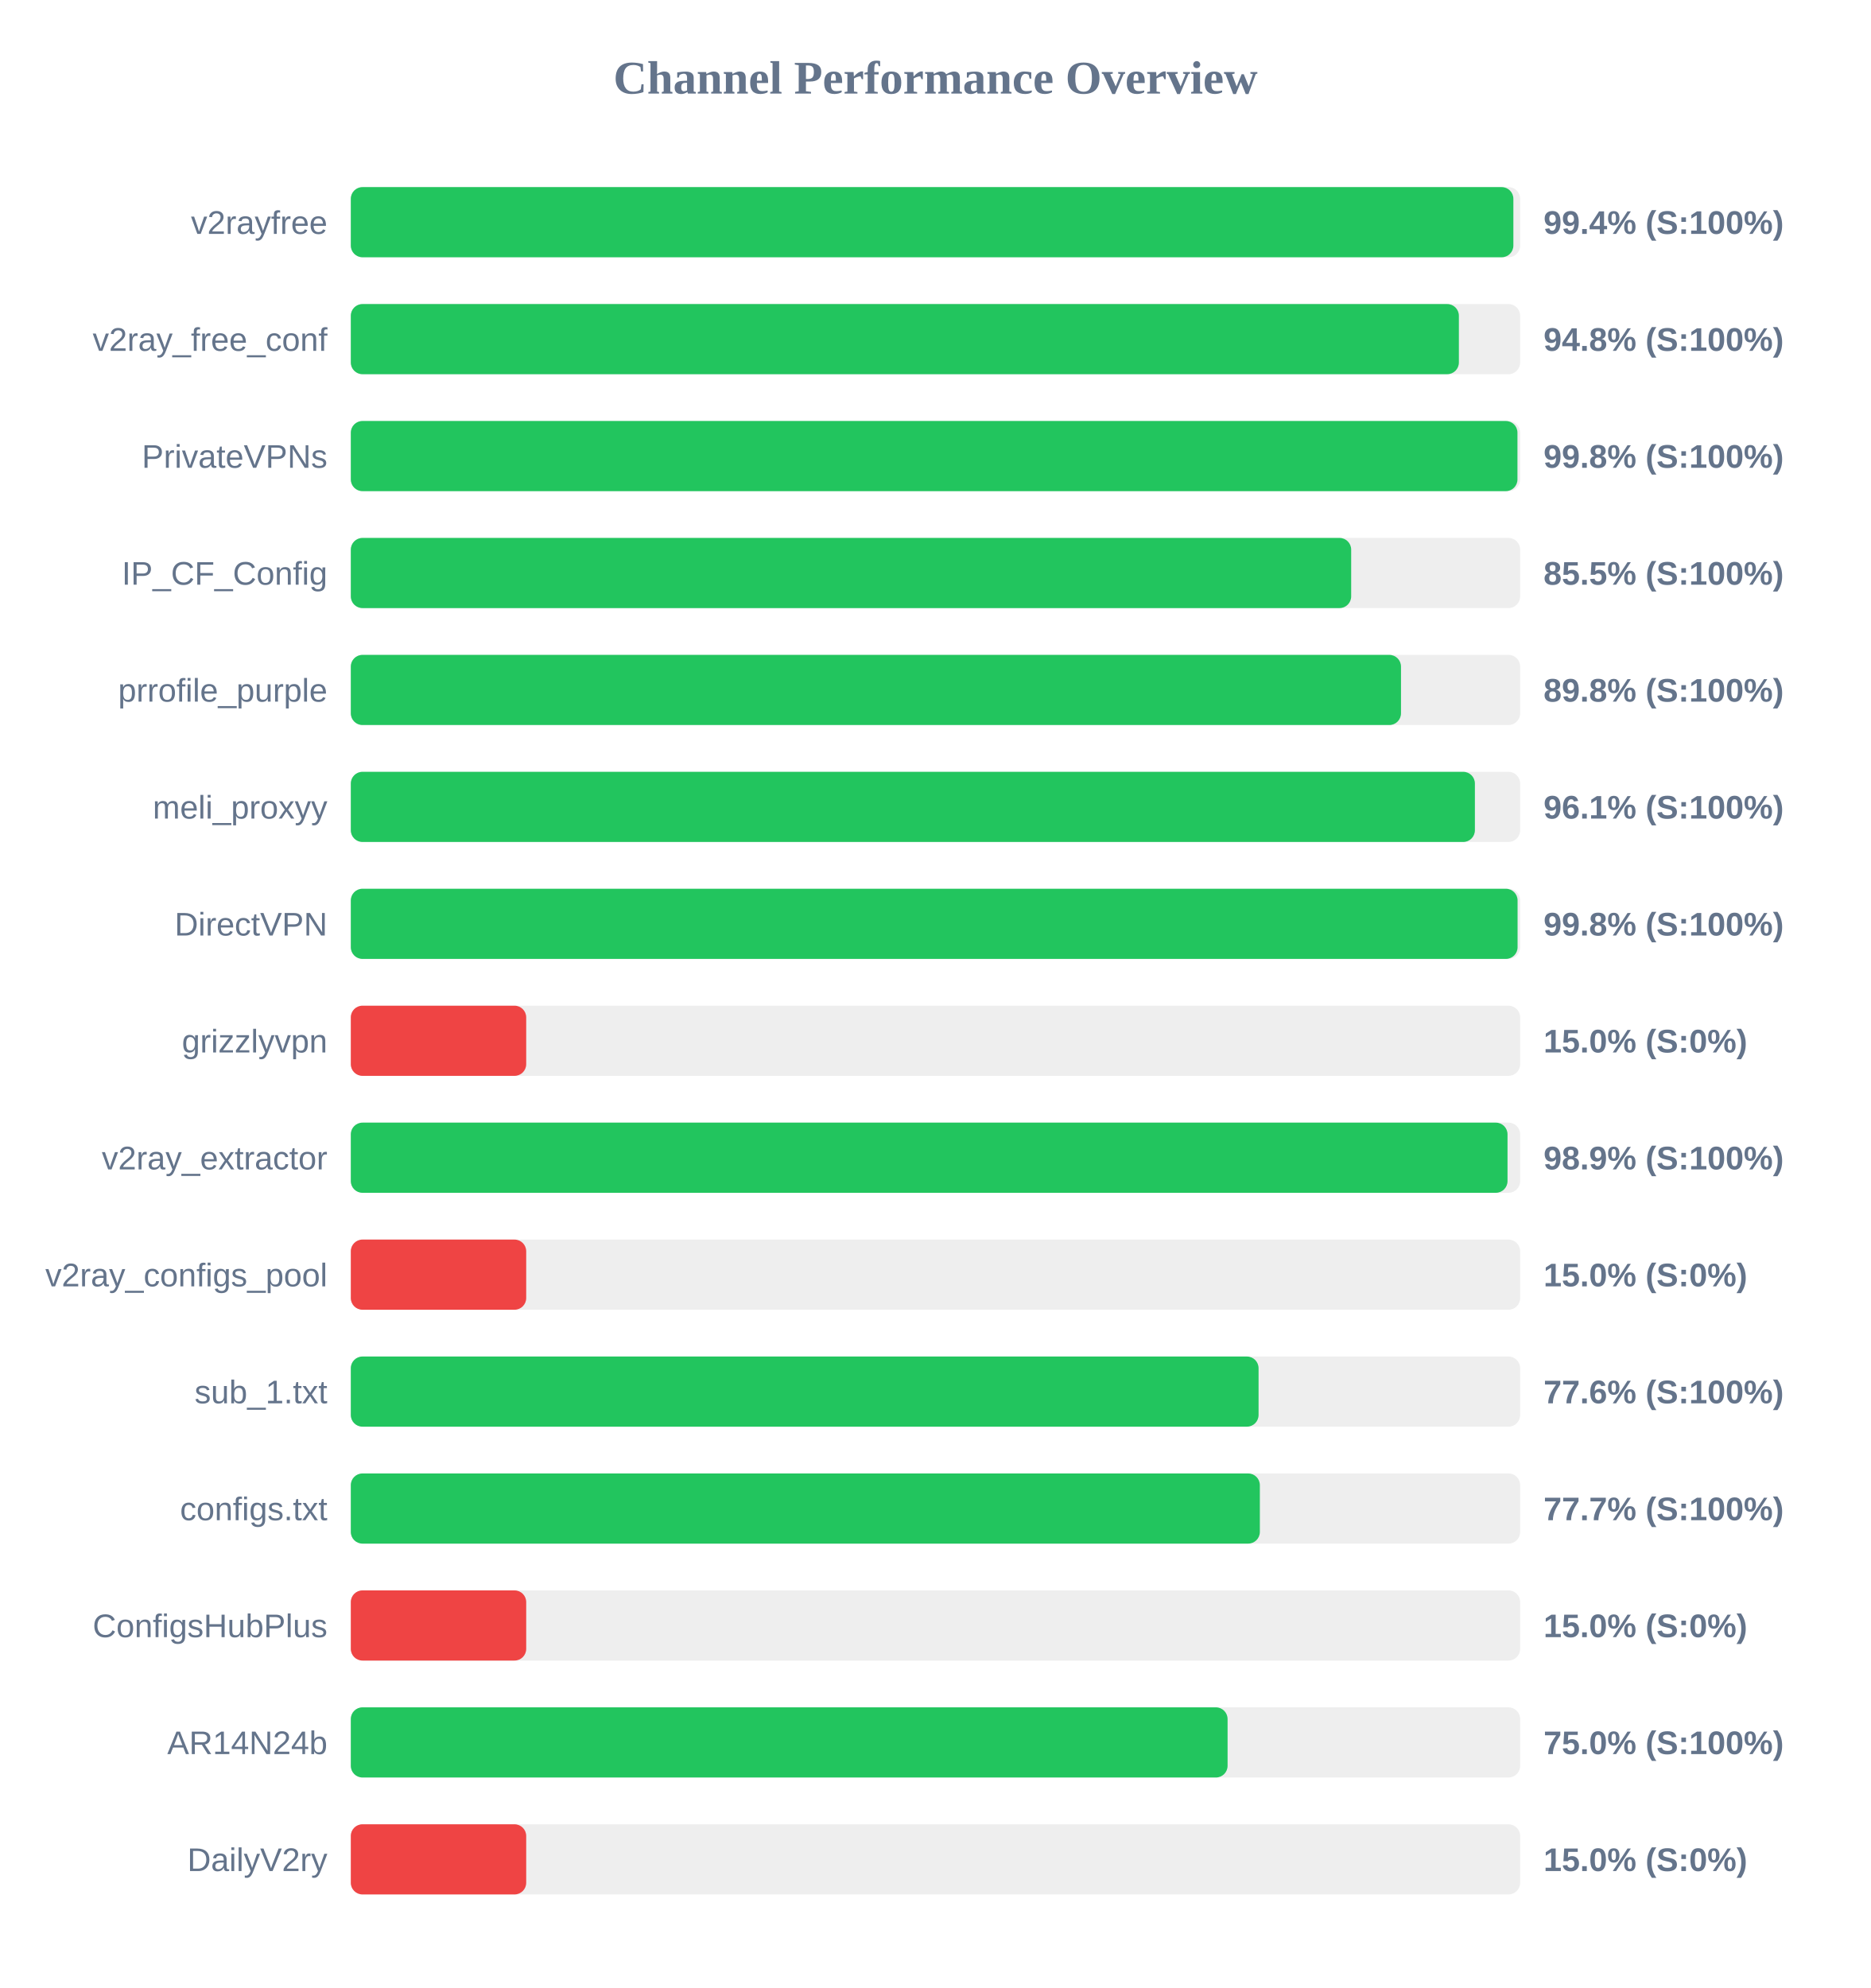
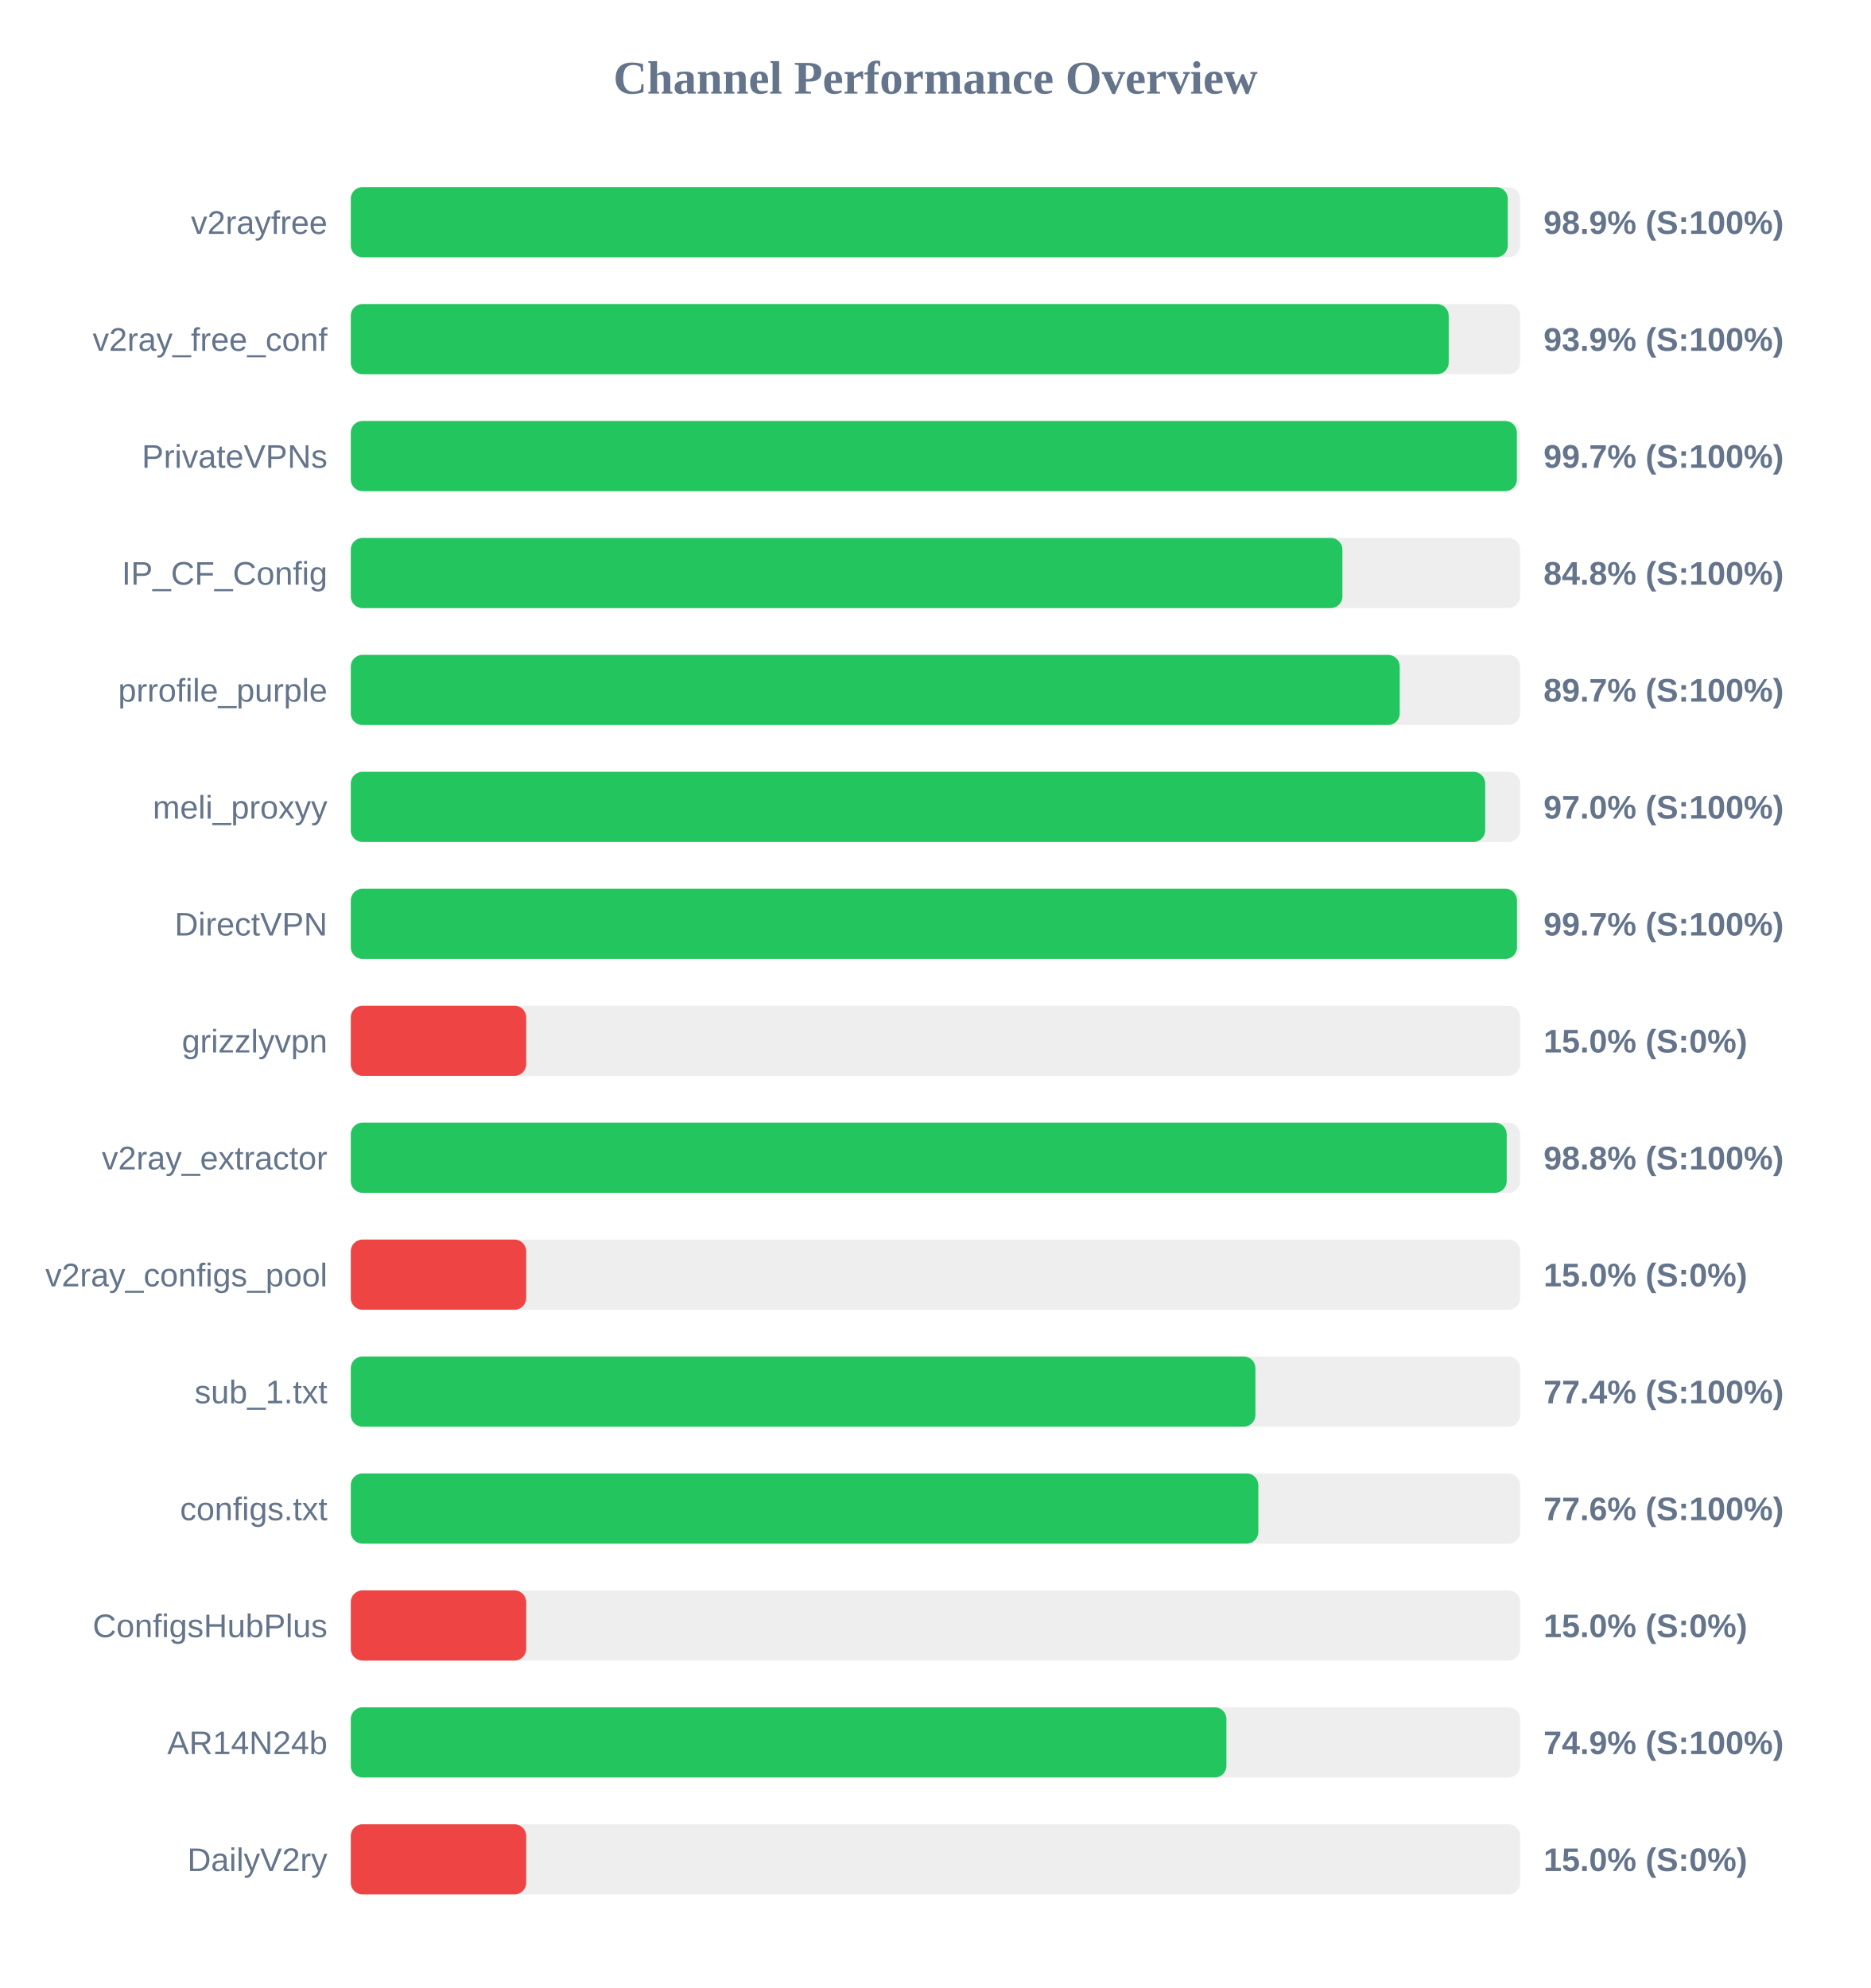
<svg xmlns="http://www.w3.org/2000/svg" width="800" height="850" version="1.1">
  <style>
        .row { font: 14px Arial; fill: #64748b; }
        .score { font: bold 14px Arial; fill: #64748b; }
    </style>
  <text x="400" y="40" text-anchor="middle" font-size="20px" font-weight="bold" fill="#64748b">Channel Performance Overview</text>
  <rect x="150" y="80" width="500" height="30" fill="#eee" rx="5" />
-   <rect x="150" y="80" width="497.1" height="30" fill="#22c55e" rx="5" />
+   <rect x="150" y="80" width="494.7" height="30" fill="#22c55e" rx="5" />
  <text x="140" y="100" text-anchor="end" class="row">v2rayfree</text>
-   <text x="660" y="100" text-anchor="start" class="score">99.4% (S:100%)</text>
+   <text x="660" y="100" text-anchor="start" class="score">98.9% (S:100%)</text>
  <rect x="150" y="130" width="500" height="30" fill="#eee" rx="5" />
-   <rect x="150" y="130" width="473.8" height="30" fill="#22c55e" rx="5" />
+   <rect x="150" y="130" width="469.45" height="30" fill="#22c55e" rx="5" />
  <text x="140" y="150" text-anchor="end" class="row">v2ray_free_conf</text>
-   <text x="660" y="150" text-anchor="start" class="score">94.8% (S:100%)</text>
+   <text x="660" y="150" text-anchor="start" class="score">93.9% (S:100%)</text>
  <rect x="150" y="180" width="500" height="30" fill="#eee" rx="5" />
-   <rect x="150" y="180" width="498.85" height="30" fill="#22c55e" rx="5" />
+   <rect x="150" y="180" width="498.6" height="30" fill="#22c55e" rx="5" />
  <text x="140" y="200" text-anchor="end" class="row">PrivateVPNs</text>
-   <text x="660" y="200" text-anchor="start" class="score">99.8% (S:100%)</text>
+   <text x="660" y="200" text-anchor="start" class="score">99.7% (S:100%)</text>
  <rect x="150" y="230" width="500" height="30" fill="#eee" rx="5" />
-   <rect x="150" y="230" width="427.75" height="30" fill="#22c55e" rx="5" />
+   <rect x="150" y="230" width="424.0" height="30" fill="#22c55e" rx="5" />
  <text x="140" y="250" text-anchor="end" class="row">IP_CF_Config</text>
-   <text x="660" y="250" text-anchor="start" class="score">85.5% (S:100%)</text>
+   <text x="660" y="250" text-anchor="start" class="score">84.8% (S:100%)</text>
  <rect x="150" y="280" width="500" height="30" fill="#eee" rx="5" />
-   <rect x="150" y="280" width="449.05" height="30" fill="#22c55e" rx="5" />
+   <rect x="150" y="280" width="448.5" height="30" fill="#22c55e" rx="5" />
  <text x="140" y="300" text-anchor="end" class="row">prrofile_purple</text>
-   <text x="660" y="300" text-anchor="start" class="score">89.8% (S:100%)</text>
+   <text x="660" y="300" text-anchor="start" class="score">89.7% (S:100%)</text>
  <rect x="150" y="330" width="500" height="30" fill="#eee" rx="5" />
-   <rect x="150" y="330" width="480.65" height="30" fill="#22c55e" rx="5" />
+   <rect x="150" y="330" width="485.05" height="30" fill="#22c55e" rx="5" />
  <text x="140" y="350" text-anchor="end" class="row">meli_proxyy</text>
-   <text x="660" y="350" text-anchor="start" class="score">96.1% (S:100%)</text>
+   <text x="660" y="350" text-anchor="start" class="score">97.0% (S:100%)</text>
  <rect x="150" y="380" width="500" height="30" fill="#eee" rx="5" />
-   <rect x="150" y="380" width="498.9" height="30" fill="#22c55e" rx="5" />
+   <rect x="150" y="380" width="498.65" height="30" fill="#22c55e" rx="5" />
  <text x="140" y="400" text-anchor="end" class="row">DirectVPN</text>
-   <text x="660" y="400" text-anchor="start" class="score">99.8% (S:100%)</text>
+   <text x="660" y="400" text-anchor="start" class="score">99.7% (S:100%)</text>
  <rect x="150" y="430" width="500" height="30" fill="#eee" rx="5" />
  <rect x="150" y="430" width="75.0" height="30" fill="#ef4444" rx="5" />
  <text x="140" y="450" text-anchor="end" class="row">grizzlyvpn</text>
  <text x="660" y="450" text-anchor="start" class="score">15.0% (S:0%)</text>
  <rect x="150" y="480" width="500" height="30" fill="#eee" rx="5" />
-   <rect x="150" y="480" width="494.6" height="30" fill="#22c55e" rx="5" />
+   <rect x="150" y="480" width="494.25" height="30" fill="#22c55e" rx="5" />
  <text x="140" y="500" text-anchor="end" class="row">v2ray_extractor</text>
-   <text x="660" y="500" text-anchor="start" class="score">98.9% (S:100%)</text>
+   <text x="660" y="500" text-anchor="start" class="score">98.8% (S:100%)</text>
  <rect x="150" y="530" width="500" height="30" fill="#eee" rx="5" />
  <rect x="150" y="530" width="75.0" height="30" fill="#ef4444" rx="5" />
  <text x="140" y="550" text-anchor="end" class="row">v2ray_configs_pool</text>
  <text x="660" y="550" text-anchor="start" class="score">15.0% (S:0%)</text>
  <rect x="150" y="580" width="500" height="30" fill="#eee" rx="5" />
-   <rect x="150" y="580" width="388.15" height="30" fill="#22c55e" rx="5" />
+   <rect x="150" y="580" width="386.8" height="30" fill="#22c55e" rx="5" />
  <text x="140" y="600" text-anchor="end" class="row">sub_1.txt</text>
-   <text x="660" y="600" text-anchor="start" class="score">77.6% (S:100%)</text>
+   <text x="660" y="600" text-anchor="start" class="score">77.4% (S:100%)</text>
  <rect x="150" y="630" width="500" height="30" fill="#eee" rx="5" />
-   <rect x="150" y="630" width="388.7" height="30" fill="#22c55e" rx="5" />
+   <rect x="150" y="630" width="388.05" height="30" fill="#22c55e" rx="5" />
  <text x="140" y="650" text-anchor="end" class="row">configs.txt</text>
-   <text x="660" y="650" text-anchor="start" class="score">77.7% (S:100%)</text>
+   <text x="660" y="650" text-anchor="start" class="score">77.6% (S:100%)</text>
  <rect x="150" y="680" width="500" height="30" fill="#eee" rx="5" />
  <rect x="150" y="680" width="75.0" height="30" fill="#ef4444" rx="5" />
  <text x="140" y="700" text-anchor="end" class="row">ConfigsHubPlus</text>
  <text x="660" y="700" text-anchor="start" class="score">15.0% (S:0%)</text>
  <rect x="150" y="730" width="500" height="30" fill="#eee" rx="5" />
-   <rect x="150" y="730" width="374.9" height="30" fill="#22c55e" rx="5" />
+   <rect x="150" y="730" width="374.4" height="30" fill="#22c55e" rx="5" />
  <text x="140" y="750" text-anchor="end" class="row">AR14N24b</text>
-   <text x="660" y="750" text-anchor="start" class="score">75.0% (S:100%)</text>
+   <text x="660" y="750" text-anchor="start" class="score">74.9% (S:100%)</text>
  <rect x="150" y="780" width="500" height="30" fill="#eee" rx="5" />
  <rect x="150" y="780" width="75.0" height="30" fill="#ef4444" rx="5" />
  <text x="140" y="800" text-anchor="end" class="row">DailyV2ry</text>
  <text x="660" y="800" text-anchor="start" class="score">15.0% (S:0%)</text>
</svg>
